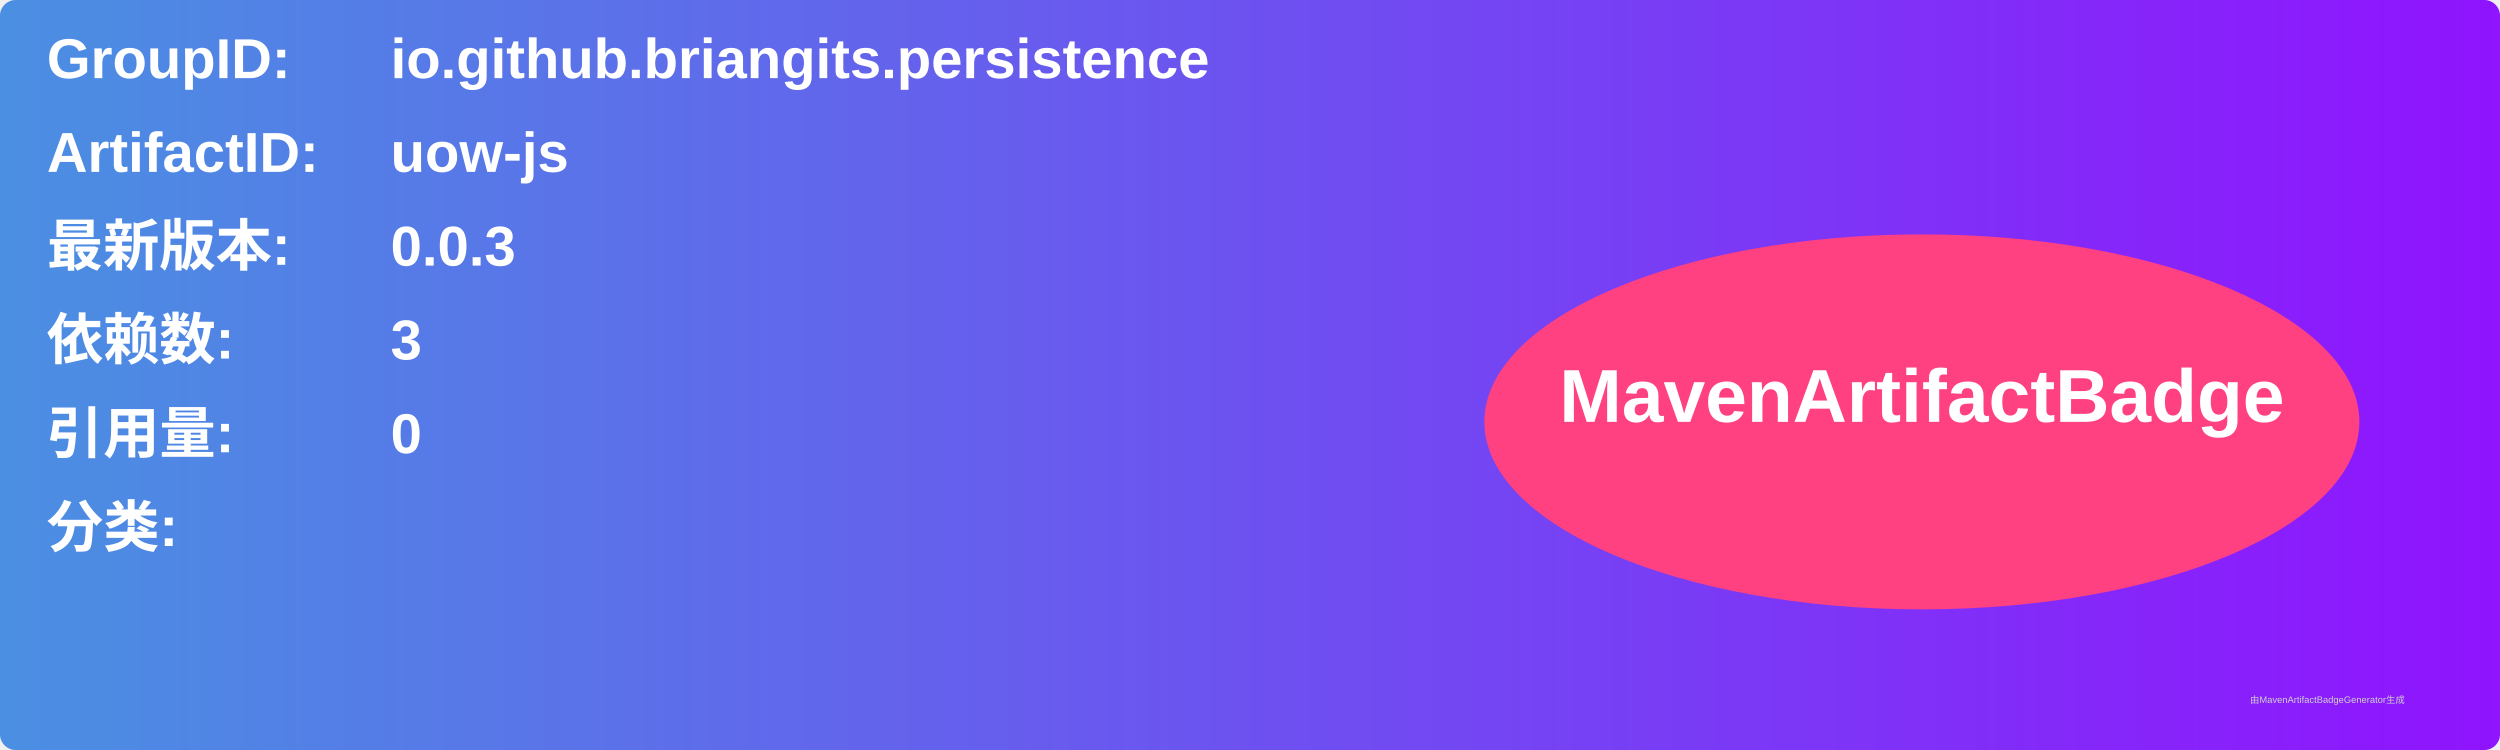
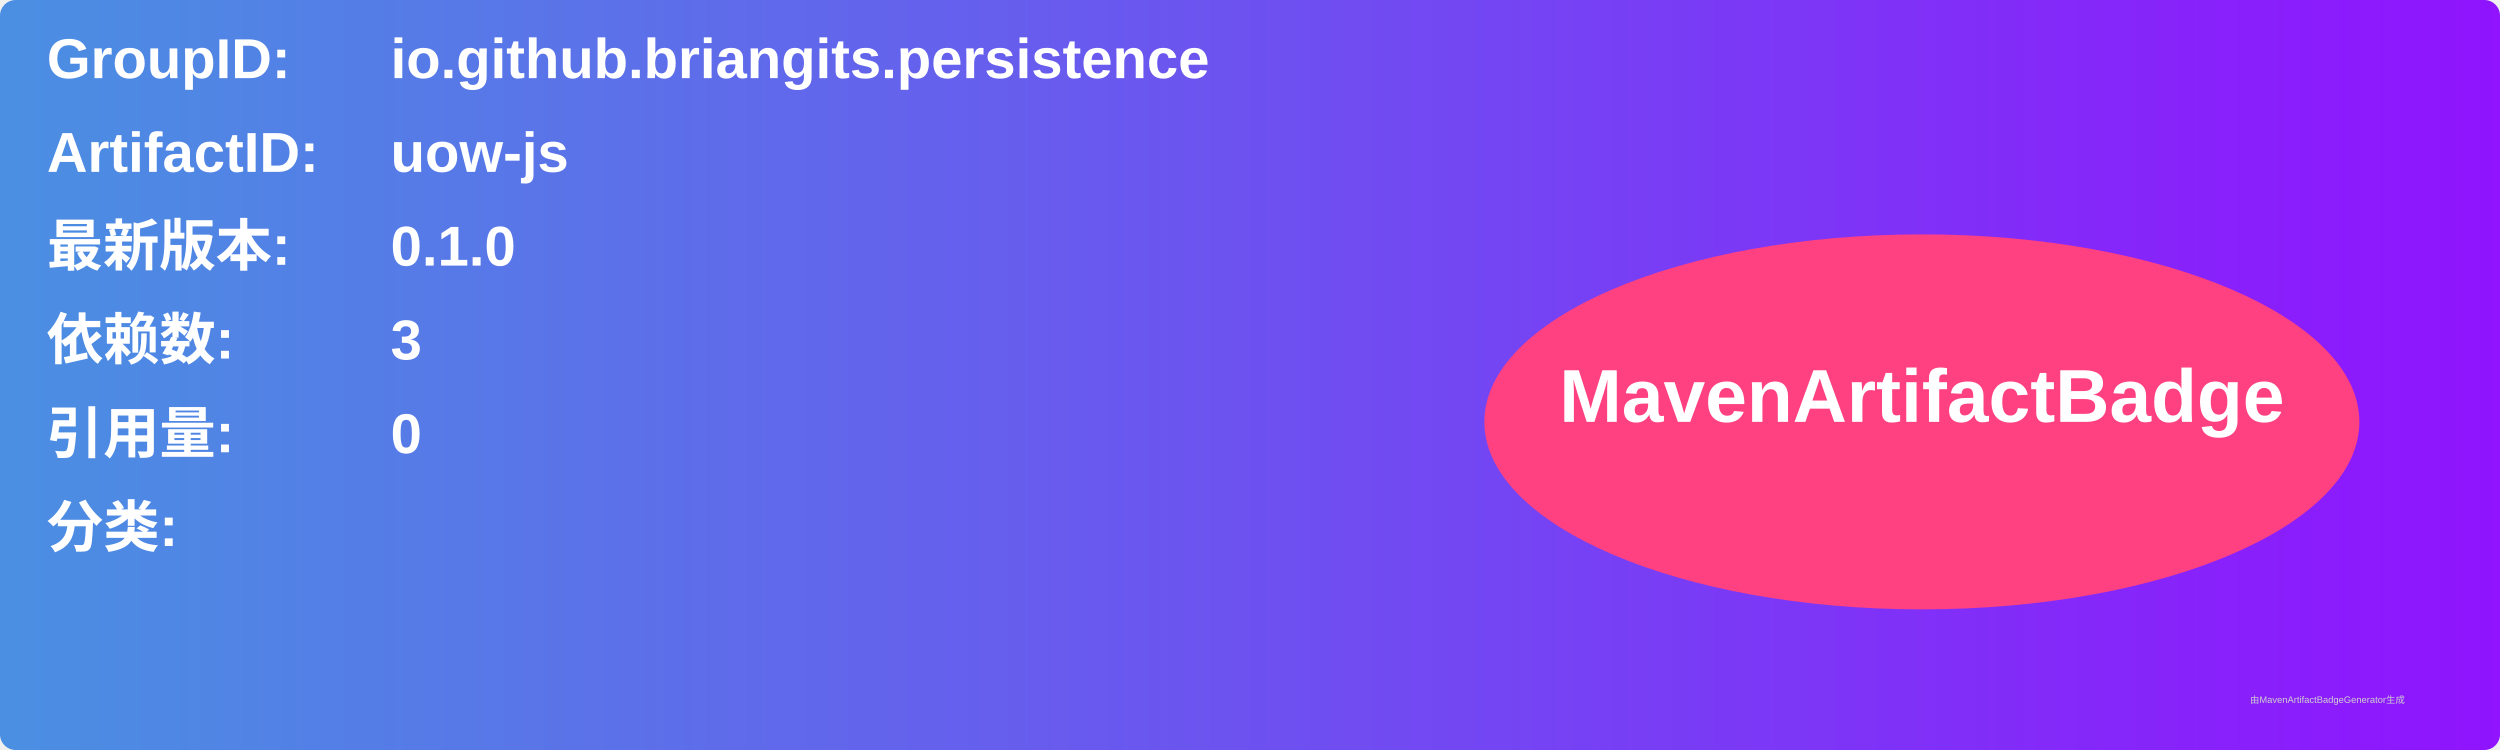
<svg xmlns="http://www.w3.org/2000/svg" width="800" height="240" viewBox="0 0 800 240">
  <linearGradient id="grad" x1="0%" y1="0%" x2="100%" y2="0%">
    <stop offset="0%" stop-color="#4a90e2" />
    <stop offset="100%" stop-color="#9013fe" />
  </linearGradient>
  <rect width="100%" height="100%" rx="5" ry="5" fill="url(#grad)" />
  <g transform="translate(15, 15)">
    <text x="0" y="10" font-family="Arial" font-size="18" fill="white" font-weight="bold" width="260">GroupID:</text>
    <text x="110" y="10" font-family="Arial" font-size="18" fill="white" font-weight="bold" width="460">io.github.briangits.persistence</text>
    <text x="0" y="40" font-family="Arial" font-size="18" fill="white" font-weight="bold" width="260">ArtifactID:</text>
    <text x="110" y="40" font-family="Arial" font-size="18" fill="white" font-weight="bold" width="460">uow-js</text>
    <text x="0" y="70" font-family="Arial" font-size="18" fill="white" font-weight="bold">最新版本:</text>
    <text x="110" y="70" font-family="Arial" font-size="18" fill="white" font-weight="bold">
-       <tspan font-weight="bold">0.0.3</tspan>
+       <tspan font-weight="bold">0.1.0</tspan>
    </text>
    <text x="0" y="100" font-family="Arial" font-size="18" fill="white" font-weight="bold">依赖数: </text>
    <text x="110" y="100" font-family="Arial" font-size="18" fill="white">
      <tspan font-weight="bold">3</tspan>
    </text>
    <text x="0" y="130" font-family="Arial" font-size="18" fill="white" font-weight="bold">引用量: </text>
    <text x="110" y="130" font-family="Arial" font-size="18" fill="white">
      <tspan font-weight="bold">0</tspan>
    </text>
    <text x="0" y="160" font-family="Arial" font-size="18" fill="white" font-weight="bold">分类:</text>
    <text x="10" y="190" font-family="Arial" font-size="10" fill="white">
      <tspan font-weight="bold" />
    </text>
    <ellipse cx="600" cy="120" rx="140" ry="60" fill="#ff4081" />
    <text x="600" y="120" text-anchor="middle" font-family="Arial" font-size="24" fill="white" font-weight="bold">MavenArtifactBadge</text>
  </g>
  <text x="720" y="225" font-family="Arial" font-size="3" fill="#d0d0d0">由MavenArtifactBadgeGenerator生成</text>
</svg>
